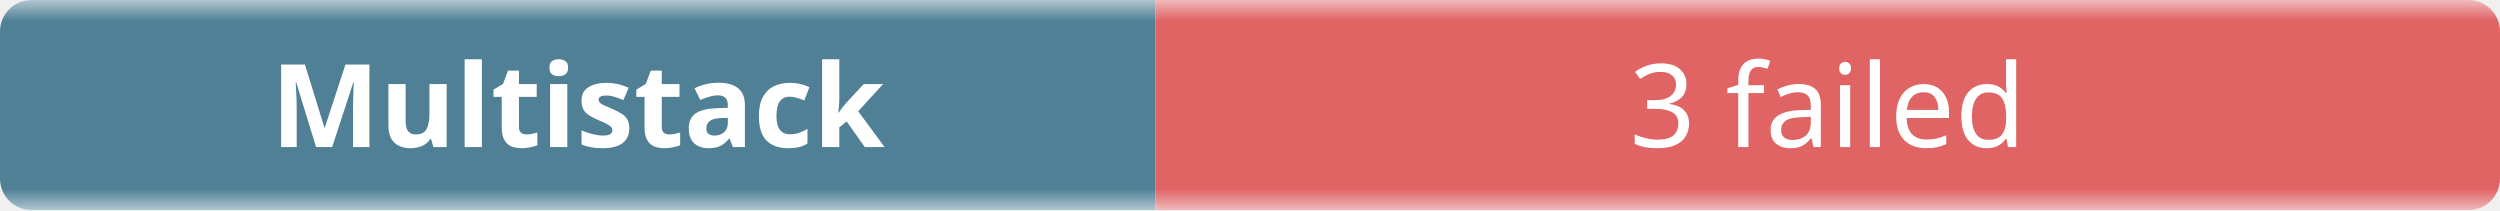
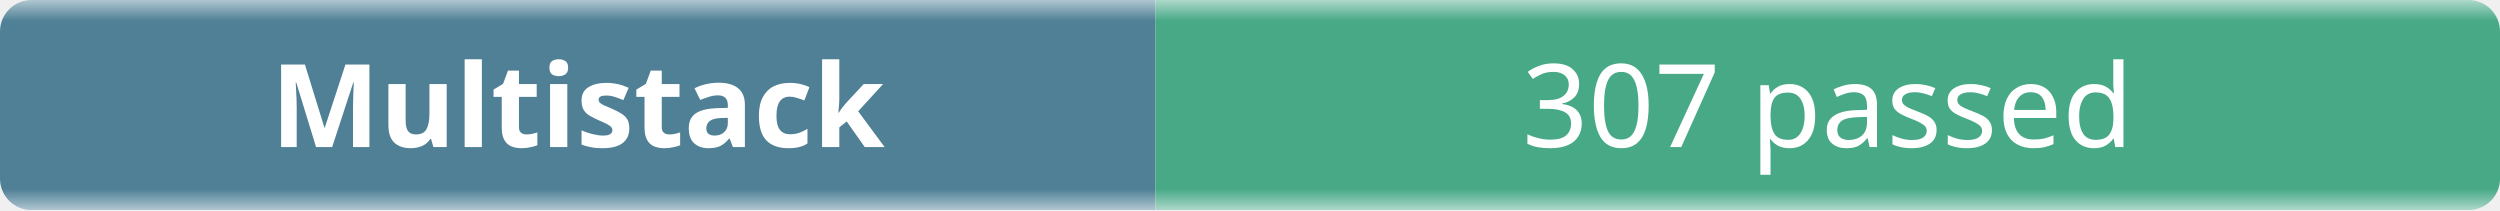
- <svg xmlns="http://www.w3.org/2000/svg" width="238" height="20" role="img" aria-label="Multistack: 3 failed">
+ <svg xmlns="http://www.w3.org/2000/svg" width="238" height="20" role="img" aria-label="Multistack: 307 passed">
  <linearGradient id="b" x2="0" y2="100%">
    <stop offset="0" stop-color="#f8fafc" stop-opacity=".7" />
    <stop offset=".1" stop-color="#eef2f7" stop-opacity=".3" />
    <stop offset=".9" stop-color="#eef2f7" stop-opacity=".3" />
    <stop offset="1" stop-color="#f8fafc" stop-opacity=".7" />
  </linearGradient>
  <mask id="m">
    <rect width="238" height="20" rx="3" fill="#fff" />
  </mask>
  <g mask="url(#m)">
    <rect width="110" height="20" fill="#0b4f6c" />
-     <rect x="110" width="128" height="20" fill="#dc2626" />
+     <rect x="110" width="128" height="20" fill="#008a56" />
    <rect width="238" height="20" fill="url(#b)" />
  </g>
  <g fill="#fff" text-anchor="middle" font-family="ui-sans-serif,system-ui,sans-serif" font-size="11">
    <text x="55" y="14" font-weight="600">Multistack</text>
-     <text x="174" y="14">3 failed</text>
+     <text x="174" y="14">307 passed</text>
  </g>
</svg>
